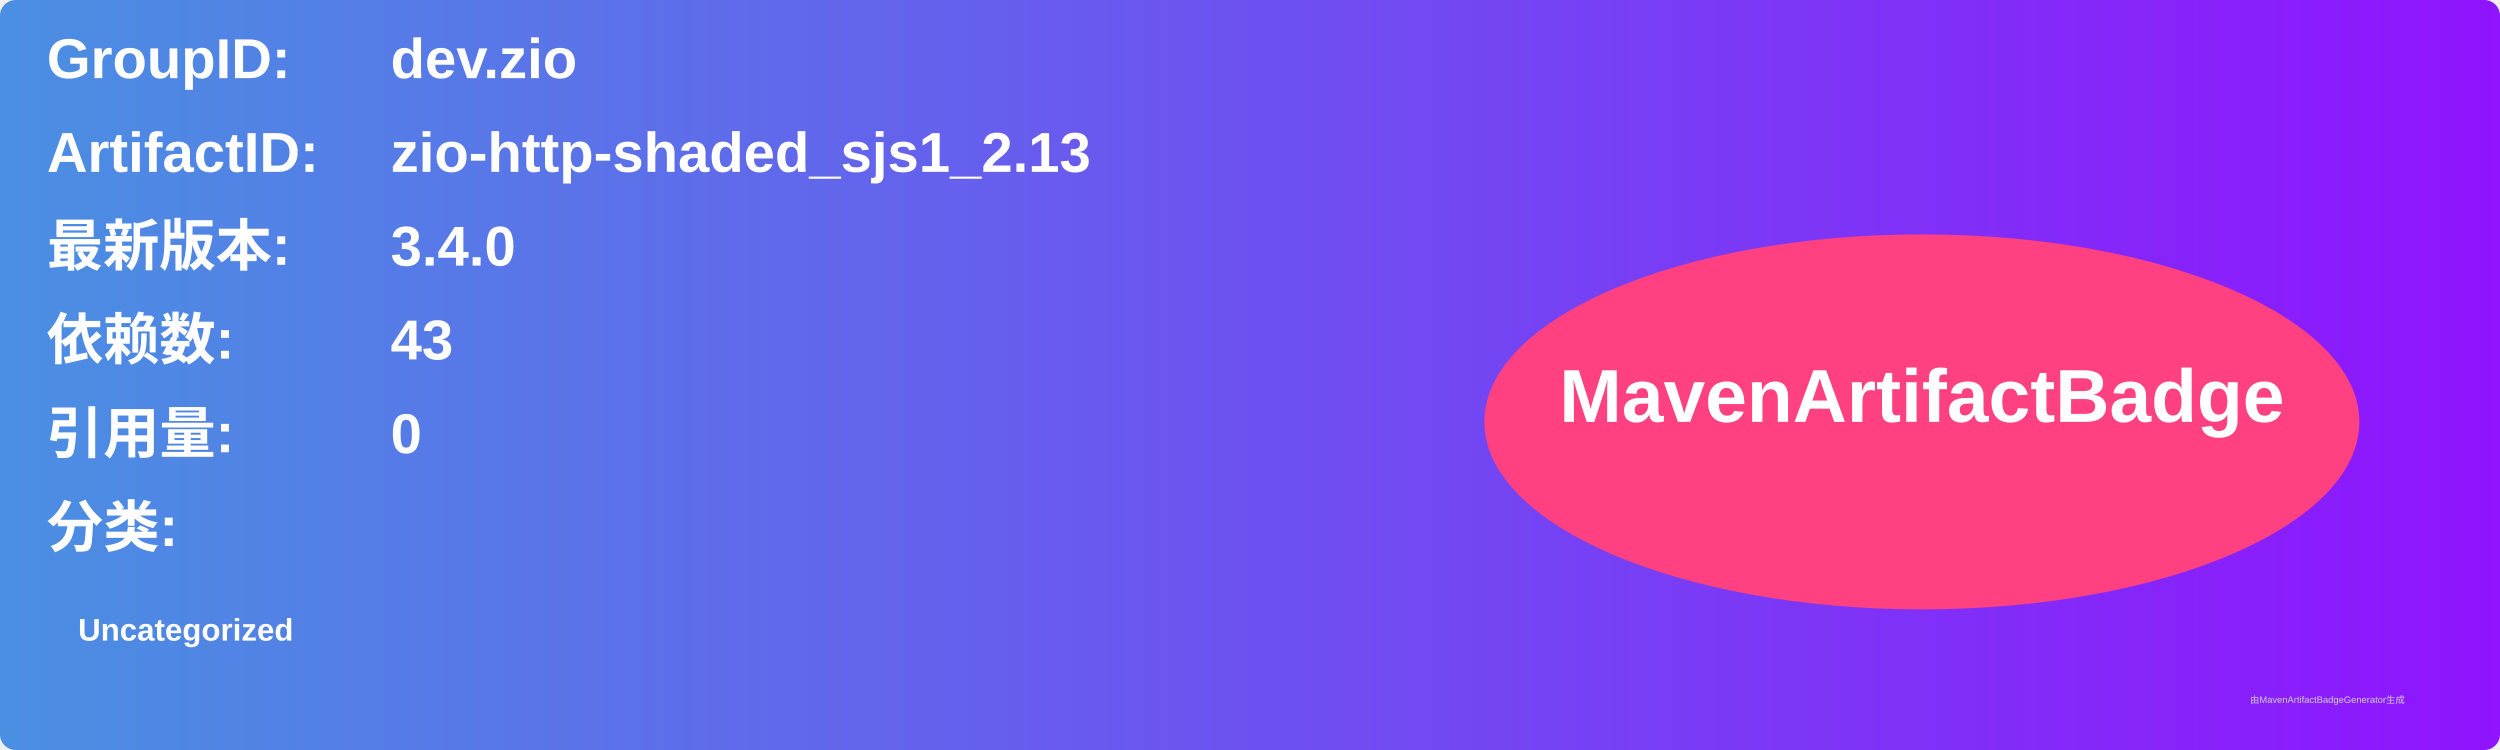
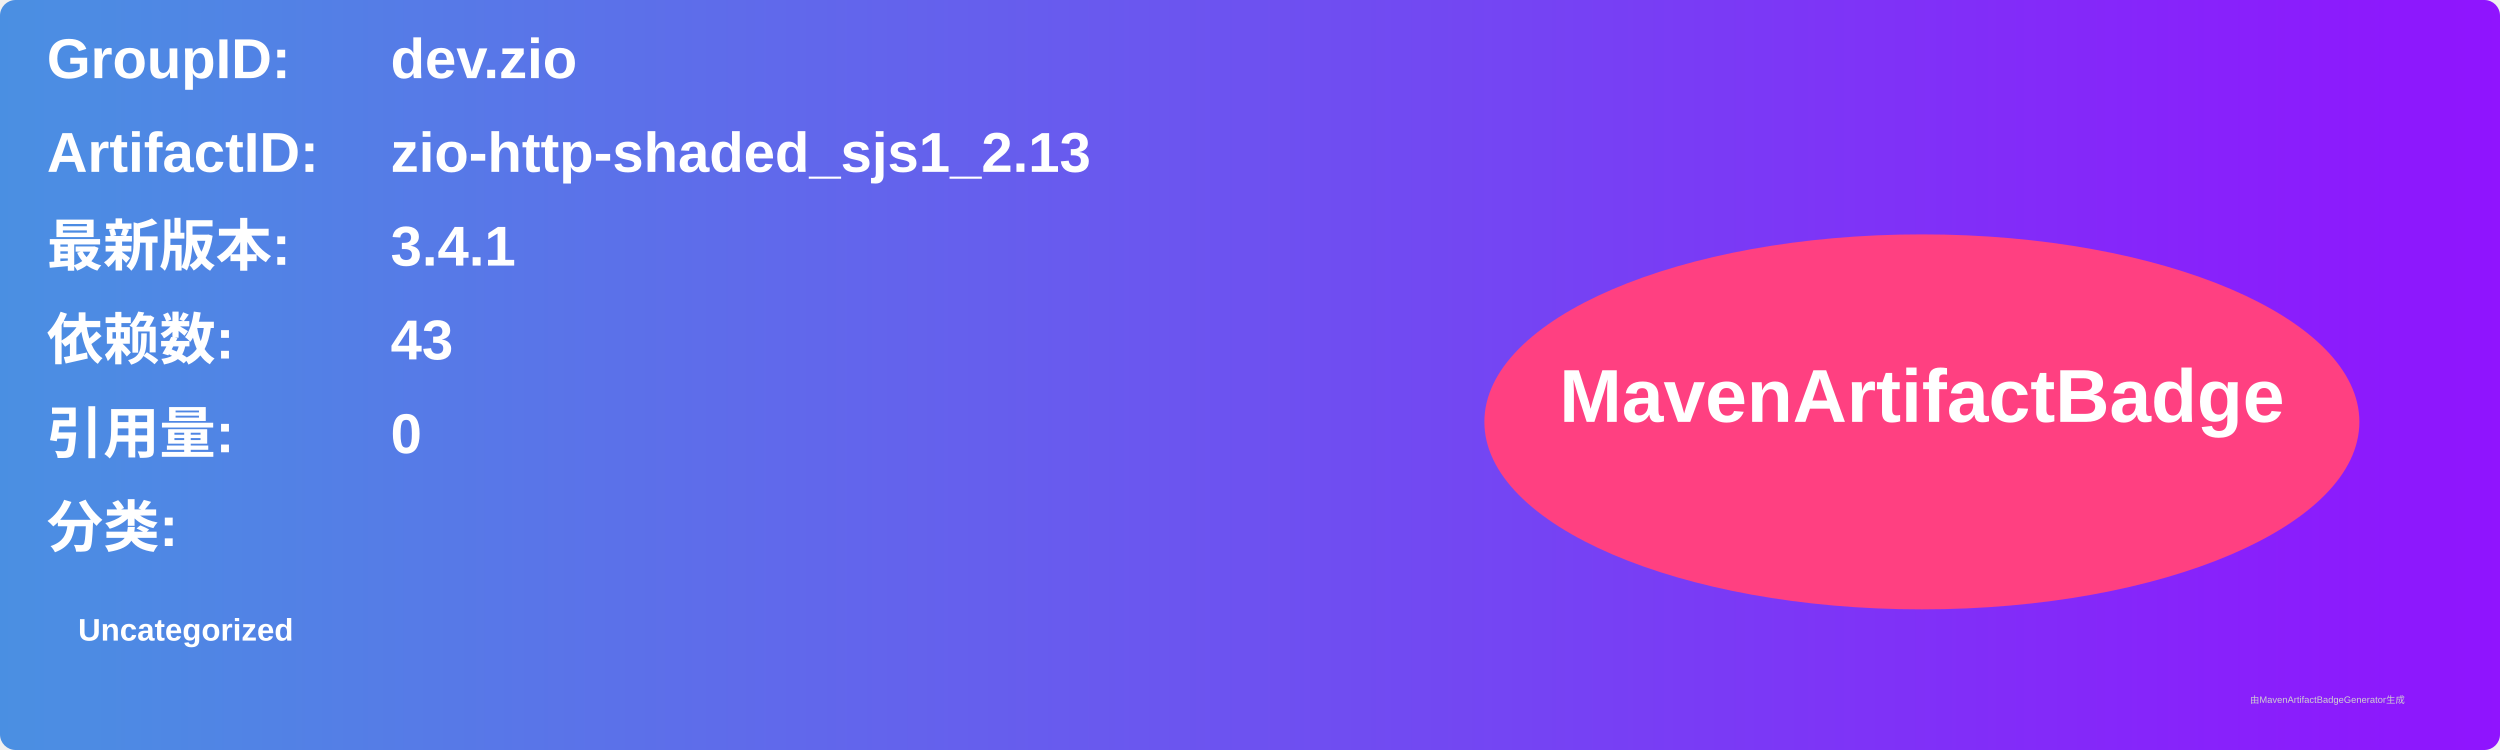
<svg xmlns="http://www.w3.org/2000/svg" width="800" height="240" viewBox="0 0 800 240">
  <linearGradient id="grad" x1="0%" y1="0%" x2="100%" y2="0%">
    <stop offset="0%" stop-color="#4a90e2" />
    <stop offset="100%" stop-color="#9013fe" />
  </linearGradient>
  <rect width="100%" height="100%" rx="5" ry="5" fill="url(#grad)" />
  <g transform="translate(15, 15)">
    <text x="0" y="10" font-family="Arial" font-size="18" fill="white" font-weight="bold" width="260">GroupID:</text>
    <text x="110" y="10" font-family="Arial" font-size="18" fill="white" font-weight="bold" width="460">dev.zio</text>
    <text x="0" y="40" font-family="Arial" font-size="18" fill="white" font-weight="bold" width="260">ArtifactID:</text>
    <text x="110" y="40" font-family="Arial" font-size="18" fill="white" font-weight="bold" width="460">zio-http-shaded_sjs1_2.13</text>
    <text x="0" y="70" font-family="Arial" font-size="18" fill="white" font-weight="bold">最新版本:</text>
    <text x="110" y="70" font-family="Arial" font-size="18" fill="white" font-weight="bold">
-       <tspan font-weight="bold">3.4.0</tspan>
+       <tspan font-weight="bold">3.4.1</tspan>
    </text>
    <text x="0" y="100" font-family="Arial" font-size="18" fill="white" font-weight="bold">依赖数: </text>
    <text x="110" y="100" font-family="Arial" font-size="18" fill="white">
      <tspan font-weight="bold">43</tspan>
    </text>
    <text x="0" y="130" font-family="Arial" font-size="18" fill="white" font-weight="bold">引用量: </text>
    <text x="110" y="130" font-family="Arial" font-size="18" fill="white">
      <tspan font-weight="bold">0</tspan>
    </text>
    <text x="0" y="160" font-family="Arial" font-size="18" fill="white" font-weight="bold">分类:</text>
    <text x="10" y="190" font-family="Arial" font-size="10" fill="white">
      <tspan font-weight="bold">Uncategorized</tspan>
    </text>
    <ellipse cx="600" cy="120" rx="140" ry="60" fill="#ff4081" />
    <text x="600" y="120" text-anchor="middle" font-family="Arial" font-size="24" fill="white" font-weight="bold">MavenArtifactBadge</text>
  </g>
  <text x="720" y="225" font-family="Arial" font-size="3" fill="#d0d0d0">由MavenArtifactBadgeGenerator生成</text>
</svg>
